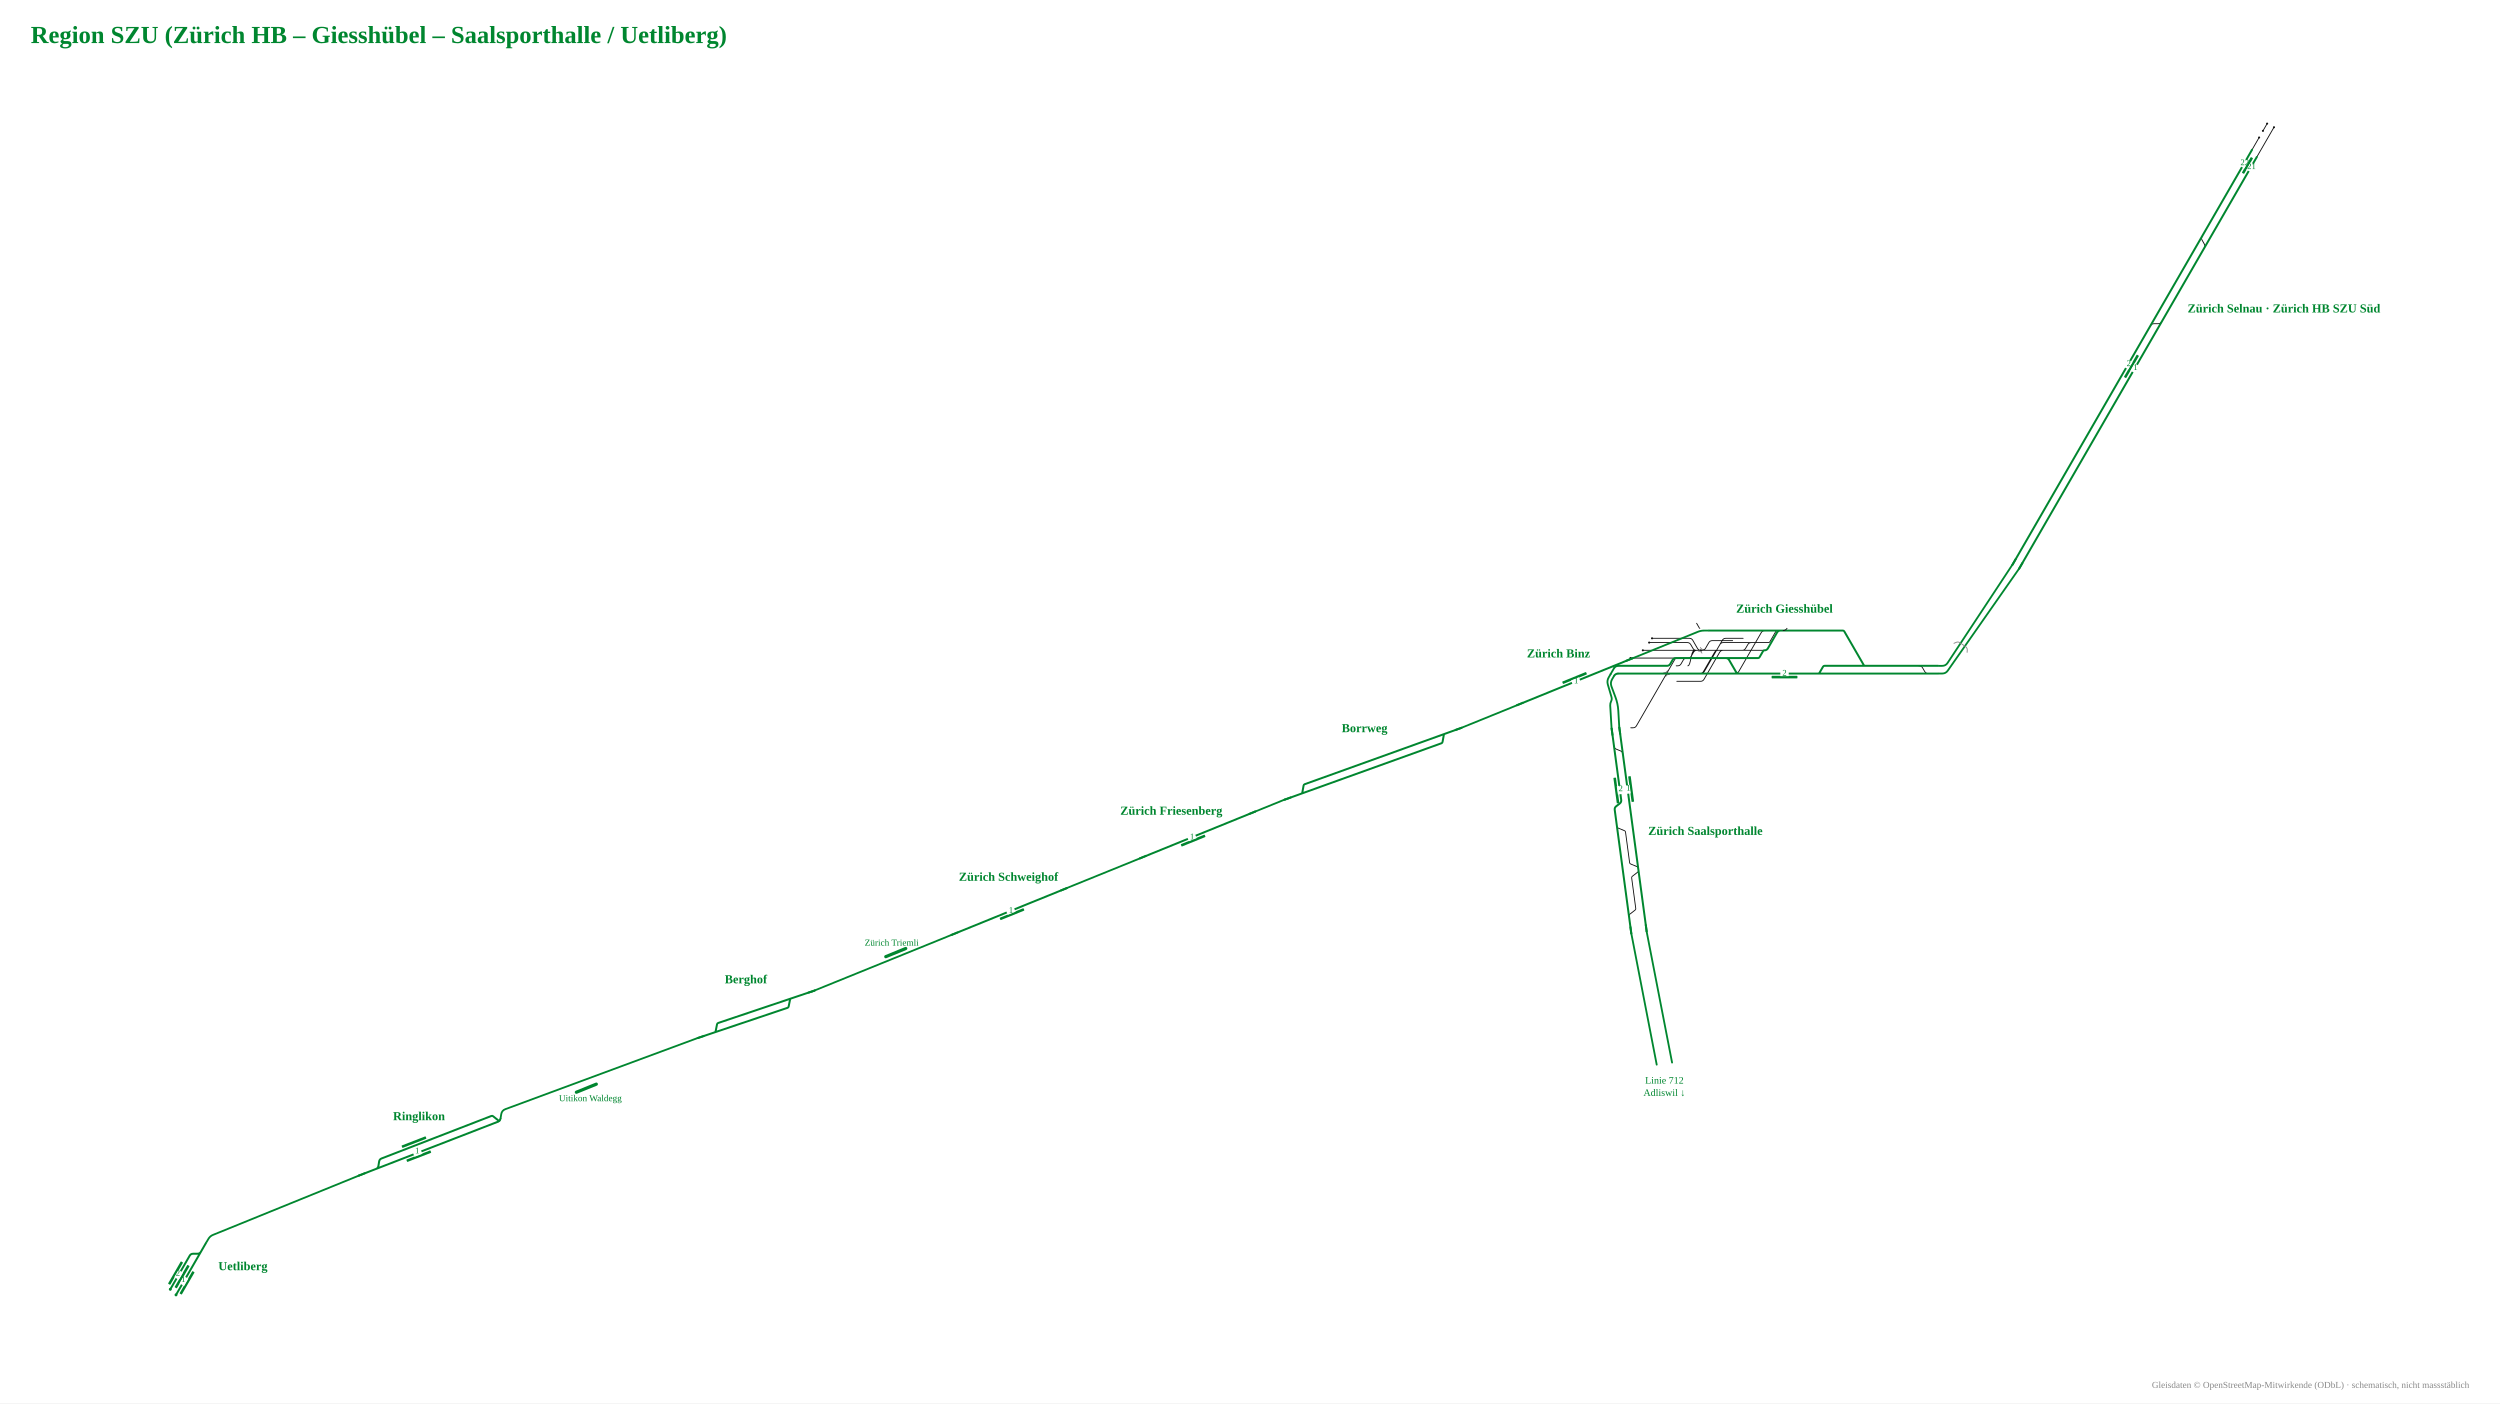
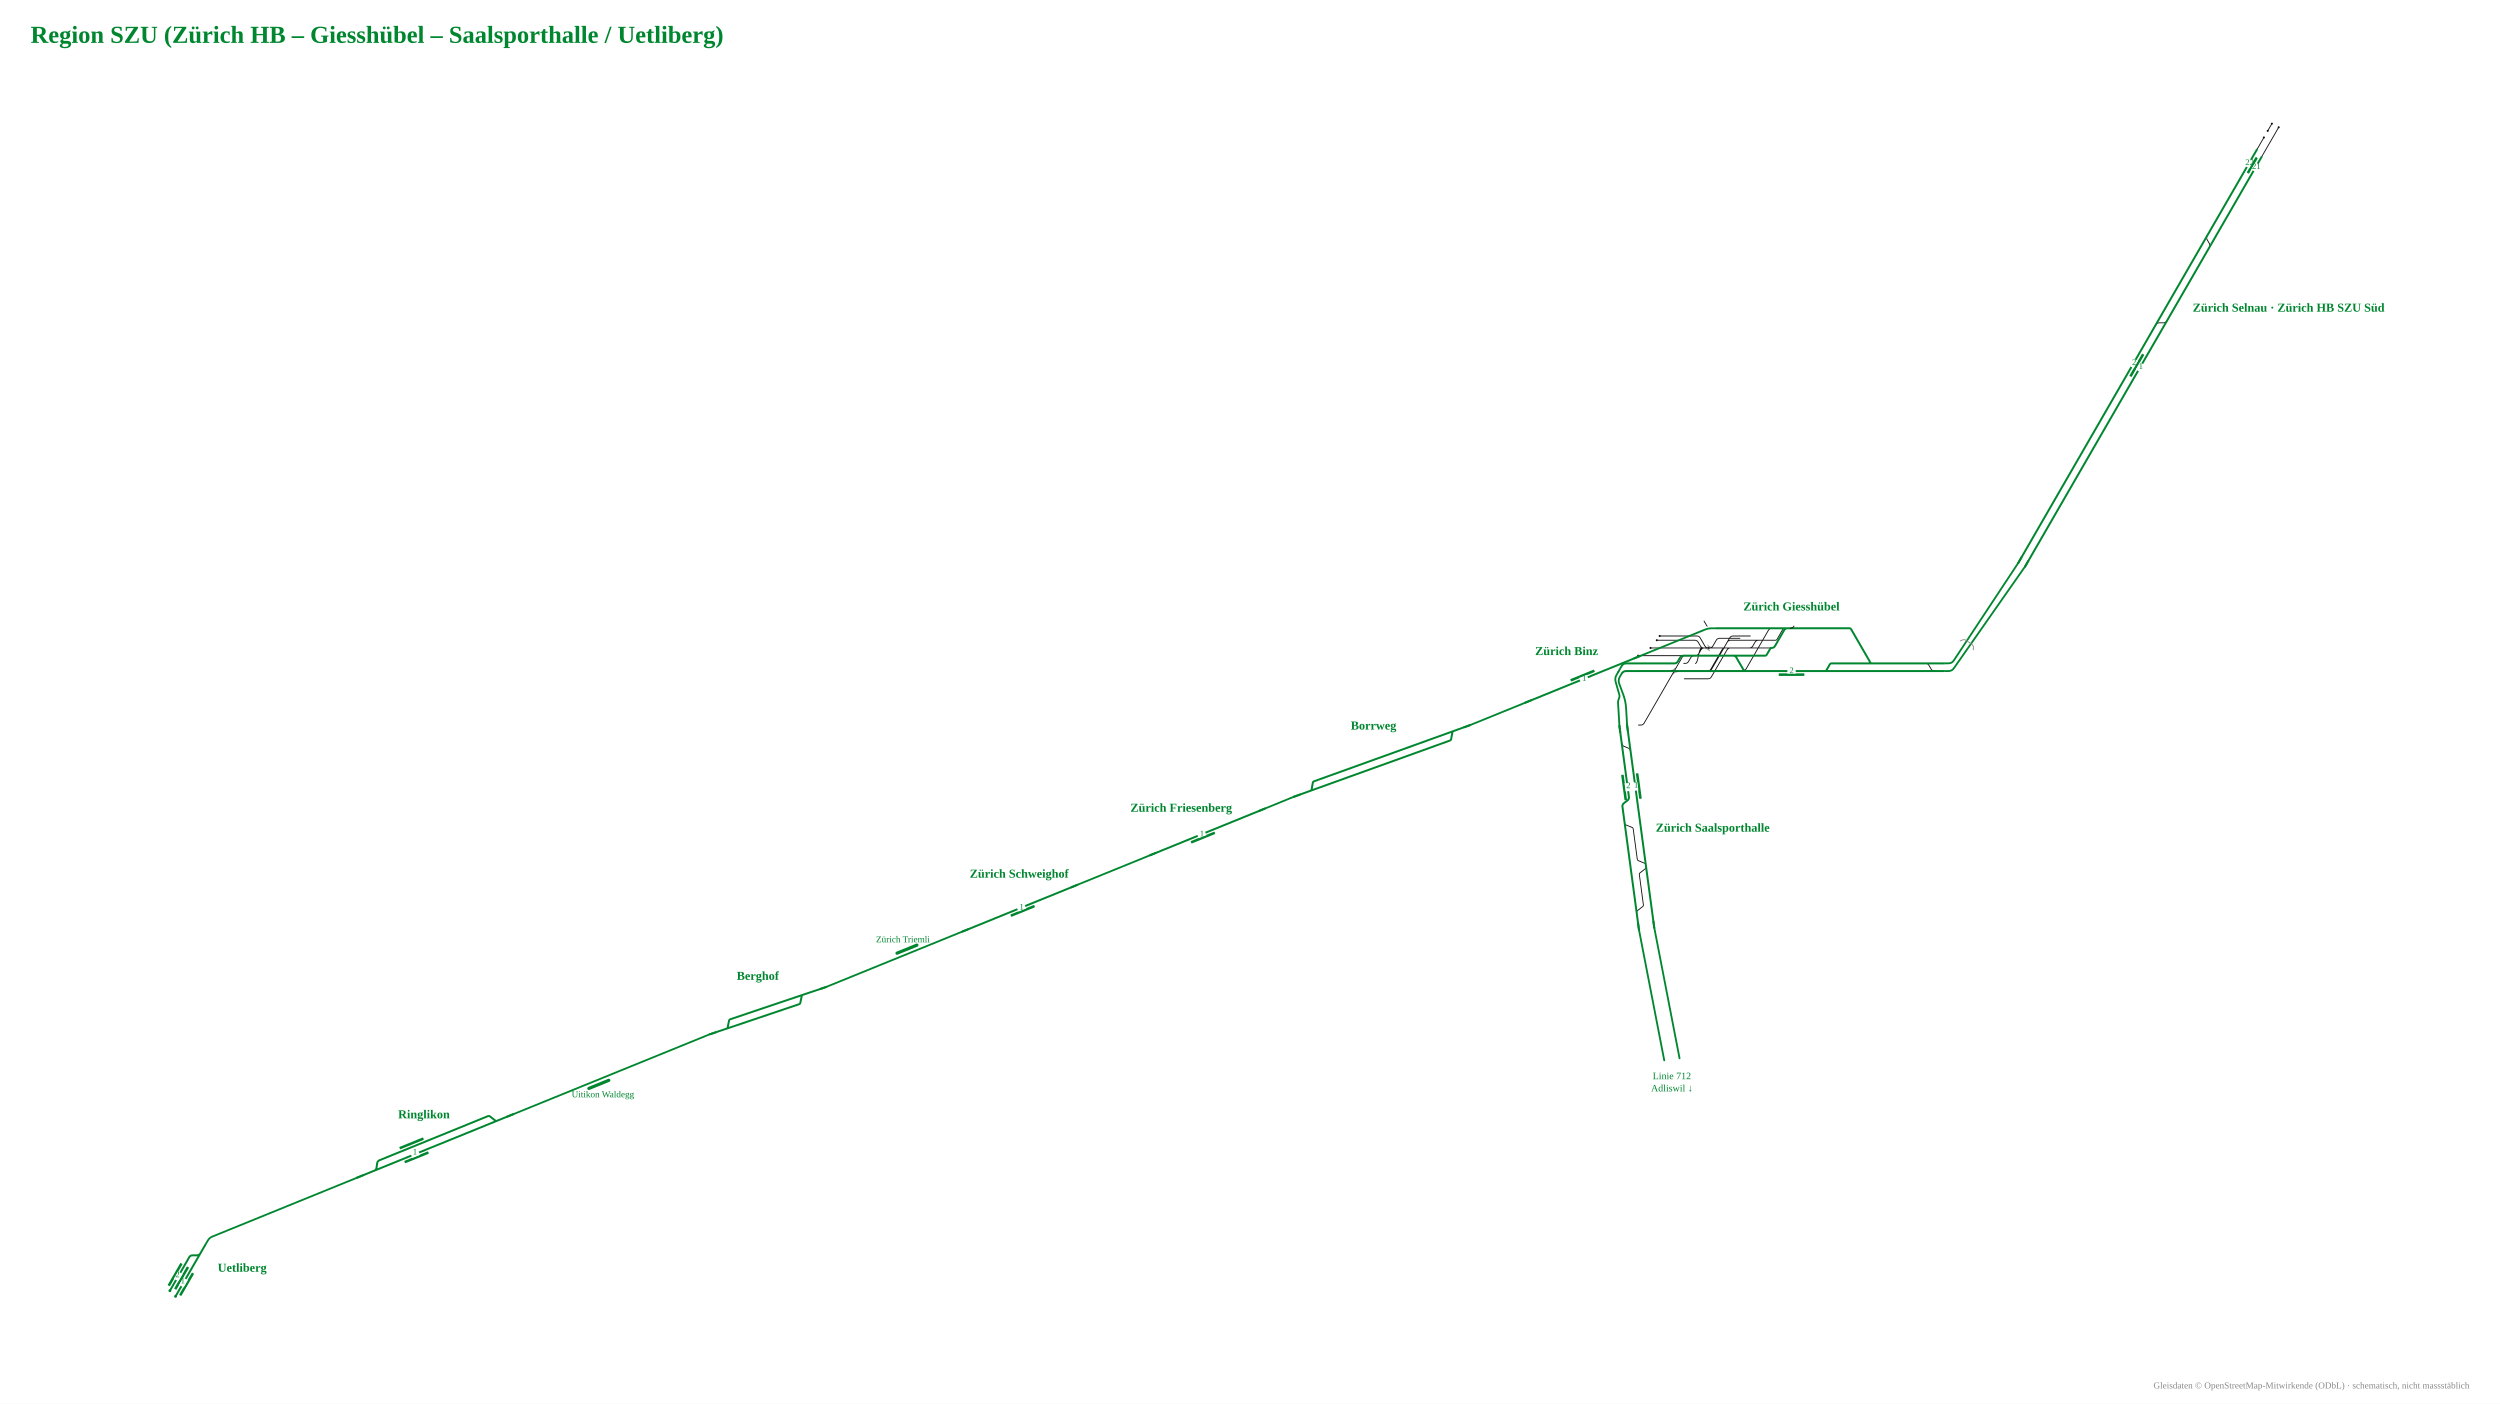
- <svg xmlns="http://www.w3.org/2000/svg" viewBox="-1532 -860 3253 1826" width="3253" height="1826" font-family="Fira Sans, Source Sans 3, Helvetica, Arial, sans-serif">
-   <rect x="-1532" y="-860" width="3253" height="1826" fill="#fff" />
-   <g data-st="zurich_selnau" data-name="Zürich Selnau" transform="translate(1280.5,-459.4) rotate(-60) translate(-373.3,-47.0) scale(0.42)">
+ <svg xmlns="http://www.w3.org/2000/svg" viewBox="-1547 -863 3268 1835" width="3268" height="1835" font-family="Fira Sans, Source Sans 3, Helvetica, Arial, sans-serif">
+   <rect x="-1547" y="-863" width="3268" height="1835" fill="#fff" />
+   <g data-st="zurich_selnau" data-name="Zürich Selnau" transform="translate(1285.3,-461.6) rotate(-60) translate(-373.3,-47.0) scale(0.42)">
    <g fill="none" stroke-linecap="round" stroke-linejoin="round">
      <path d="M1456.8,134.0H1547.7 M1116.0,134.0H1116.0Q1123.0,134.0 1126.5,127.9L1133.4,116.1Q1136.9,110.0 1143.9,110.0H1143.9 M824.0,110.0H824.0Q831.0,110.0 834.5,116.1L841.4,127.9Q844.9,134.0 851.9,134.0H851.9 M1441.1,134.0H1456.8 M1520.9,110.0H1546.9 M1453.3,110.0H1474.2 M1474.2,110.0H1497.2" stroke="#111" stroke-width="2.74" />
      <path d="M258.7,134.0H330.6 M-31.7,134.0H258.7 M819.8,110.0H824.0 M330.8,110.0H626.9 M330.6,134.0H628.7 M1167.8,134.0H1357.5 M700.6,134.0H751.8 M1168.3,110.0H1367.1 M699.1,110.0H751.2 M841.4,134.0H851.9 M-31.7,110.0H260.1 M260.1,110.0H330.8 M1446.9,110.0H1453.3 M1424.4,134.0H1441.1 M1093.3,134.0H1116.0 M1130.9,110.0H1143.9 M851.9,134.0H878.6 M751.2,110.0H819.8 M824.0,110.0H841.9 M820.3,134.0H841.4 M1116.0,134.0H1130.8 M1143.9,110.0H1168.3 M970.3,134.0H1093.3 M1103.2,110.0H1130.9 M1357.5,134.0H1424.4 M1367.1,110.0H1446.9 M628.7,134.0H700.6 M626.9,110.0H699.1 M751.8,134.0H820.3 M893.8,110.0H907.3 M930.3,134.0H970.3 M1130.8,134.0H1167.8 M841.9,110.0H893.8 M878.6,134.0H930.3 M969.6,110.0H1103.2 M907.3,110.0H969.6" stroke="#00862f" stroke-width="6.17" />
    </g>
    <rect x="1376.0" y="118.0" width="56.2" height="8" rx="1.5" fill="#00862f" />
    <rect x="645.3" y="118.0" width="80.0" height="8" rx="1.5" fill="#00862f" />
    <circle cx="1547.7" cy="134.0" r="3.2" fill="#111" />
    <circle cx="1520.9" cy="110.0" r="3.2" fill="#111" />
    <circle cx="1546.9" cy="110.0" r="3.2" fill="#111" />
    <circle cx="1497.2" cy="110.0" r="3.2" fill="#111" />
    <rect x="672.3" y="126.0" width="26" height="16" fill="#fff" />
    <text transform="rotate(60 685.3 136.5)" x="685.3" y="140.5" font-size="27.1" text-anchor="middle" fill="#00862f">1</text>
    <rect x="672.3" y="102.0" width="26" height="16" fill="#fff" />
    <text transform="rotate(60 685.3 112.5)" x="685.3" y="116.5" font-size="27.1" text-anchor="middle" fill="#00862f">2</text>
    <rect x="1391.1" y="126.0" width="26" height="16" fill="#fff" />
    <text transform="rotate(60 1404.1 136.5)" x="1404.1" y="140.5" font-size="27.1" text-anchor="middle" fill="#00862f">21</text>
    <rect x="1391.1" y="102.0" width="26" height="16" fill="#fff" />
    <text transform="rotate(60 1404.1 112.5)" x="1404.1" y="116.5" font-size="27.1" text-anchor="middle" fill="#00862f">22</text>
    <path d="M-9.7,134.0H-31.7" stroke="#00862f" stroke-width="6.17" fill="none" />
    <path d="M-9.7,110.0H-31.7" stroke="#00862f" stroke-width="6.17" fill="none" />
  </g>
-   <text x="1314.5" y="-453.4" font-size="16" font-weight="700" text-anchor="start" fill="#00862f">Zürich Selnau · Zürich HB SZU Süd</text>
-   <g data-st="ringlikon" data-name="Ringlikon" transform="translate(-973.1,633.2) rotate(158.8362) translate(-194.9,-47.0) scale(0.42)">
+   <text x="1319.3" y="-455.6" font-size="16" font-weight="700" text-anchor="start" fill="#00862f">Zürich Selnau · Zürich HB SZU Süd</text>
+   <g data-st="ringlikon" data-name="Ringlikon" transform="translate(-978.4,634.2) rotate(157.8709) translate(-205.9,-47.0) scale(0.42)">
    <g fill="none" stroke-linecap="round" stroke-linejoin="round">
      <path d="" stroke="#111" stroke-width="2.74" />
-       <path d="M613.7,110.0H641.7 M613.8,134.0H614.8Q621.8,134.0 625.3,127.9L632.2,116.1Q635.7,110.0 642.7,110.0H643.7 M559.5,134.0H613.8 M231.1,111.9Q233.1,110.0 234.6,112.7L245.4,131.3Q246.9,134.0 250.0,134.0H250.0M250.0,134.0H297.9 M641.7,110.0H654.0 M654.0,110.0H700.2 M560.8,110.0H613.7 M239.0,110.0H297.9 M297.9,134.0H446.6 M518.8,134.0H559.5 M297.9,110.0H446.3 M518.3,110.0H560.8 M446.6,134.0H518.8 M446.3,110.0H518.3" stroke="#00862f" stroke-width="6.17" />
+       <path d="M666.3,110.0H694.4 M666.5,134.0H667.5Q674.5,134.0 678.0,127.9L684.9,116.1Q688.4,110.0 695.4,110.0H696.4 M262.8,110.0H282.7 M227.5,110.0H262.8 M612.1,134.0H666.5 M282.7,110.0H282.7Q285.7,110.0 287.3,112.7L298.0,131.3Q299.6,134.0 302.7,134.0H302.7M302.7,134.0H350.5 M694.4,110.0H706.7 M706.7,110.0H752.9 M613.4,110.0H666.3 M282.7,110.0H350.6 M350.5,134.0H499.2 M571.5,134.0H612.1 M350.6,110.0H499.0 M571.0,110.0H613.4 M499.2,134.0H571.5 M499.0,110.0H571.0" stroke="#00862f" stroke-width="6.17" />
    </g>
-     <rect x="464.7" y="95.0" width="80.0" height="8" rx="1.5" fill="#00862f" />
-     <rect x="462.9" y="141.0" width="80.0" height="8" rx="1.5" fill="#00862f" />
-     <rect x="491.7" y="102.0" width="26" height="16" fill="#fff" />
-     <text transform="rotate(-158.8362 504.7 112.5)" x="504.7" y="116.5" font-size="27.1" text-anchor="middle" fill="#00862f">1</text>
-     <path d="M678.2,110.0H700.2" stroke="#00862f" stroke-width="6.17" fill="none" />
-     <path d="M239.0,110.0Q230.0,110.0 225.5,117.8" stroke="#00862f" stroke-width="6.17" fill="none" />
+     <rect x="517.3" y="95.0" width="80.0" height="8" rx="1.5" fill="#00862f" />
+     <rect x="515.5" y="141.0" width="80.0" height="8" rx="1.5" fill="#00862f" />
+     <rect x="544.3" y="102.0" width="26" height="16" fill="#fff" />
+     <text transform="rotate(-157.8709 557.3 112.5)" x="557.3" y="116.5" font-size="27.1" text-anchor="middle" fill="#00862f">1</text>
+     <path d="M249.5,110.0H227.5" stroke="#00862f" stroke-width="6.17" fill="none" />
+     <path d="M730.9,110.0H752.9" stroke="#00862f" stroke-width="6.17" fill="none" />
  </g>
-   <text x="-986.8" y="597.6" font-size="16" font-weight="700" text-anchor="middle" fill="#00862f">Ringlikon</text>
-   <g data-st="uetliberg" data-name="Uetliberg" transform="translate(-1281.9,786.8) rotate(120) translate(-140.1,-47.0) scale(0.42)">
+   <text x="-992.8" y="598.9" font-size="16" font-weight="700" text-anchor="middle" fill="#00862f">Ringlikon</text>
+   <g data-st="uetliberg" data-name="Uetliberg" transform="translate(-1296.4,793.4) rotate(120) translate(-140.1,-47.0) scale(0.42)">
    <g fill="none" stroke-linecap="round" stroke-linejoin="round">
      <path d="" stroke="#111" stroke-width="2.74" />
      <path d="M282.0,110.0H283.0Q290.0,110.0 293.5,116.1L300.4,127.9Q303.9,134.0 310.9,134.0H311.9 M423.0,110.0H437.3 M273.7,110.0H282.0 M282.0,110.0H310.2 M226.8,110.0H273.7 M309.9,134.0H329.1 M310.2,110.0H328.5 M421.8,134.0H431.1 M328.5,110.0H423.0 M329.1,134.0H421.8" stroke="#00862f" stroke-width="6.17" />
    </g>
    <rect x="339.5" y="141.0" width="80.0" height="8" rx="1.5" fill="#00862f" />
    <rect x="347.8" y="95.0" width="80.0" height="8" rx="1.5" fill="#00862f" />
    <rect x="338.8" y="118.0" width="80.0" height="8" rx="1.5" fill="#00862f" />
    <circle cx="437.3" cy="110.0" r="4.5" fill="#00862f" />
    <circle cx="431.1" cy="134.0" r="4.5" fill="#00862f" />
    <rect x="374.8" y="102.0" width="26" height="16" fill="#fff" />
    <text transform="rotate(-120 387.8 112.5)" x="387.8" y="116.5" font-size="27.1" text-anchor="middle" fill="#00862f">1</text>
    <rect x="366.5" y="126.0" width="26" height="16" fill="#fff" />
    <text transform="rotate(-120 379.5 136.5)" x="379.5" y="140.5" font-size="27.1" text-anchor="middle" fill="#00862f">2</text>
    <path d="M248.8,110.0H226.8" stroke="#00862f" stroke-width="6.17" fill="none" />
  </g>
-   <text x="-1247.9" y="792.8" font-size="16" font-weight="700" text-anchor="start" fill="#00862f">Uetliberg</text>
-   <g data-st="zurich_giesshubel" data-name="Zürich Giesshübel" transform="translate(789.9,-15.7) rotate(0) translate(-304.0,-70.0) scale(0.42)">
+   <text x="-1262.4" y="799.4" font-size="16" font-weight="700" text-anchor="start" fill="#00862f">Uetliberg</text>
+   <g data-st="zurich_giesshubel" data-name="Zürich Giesshübel" transform="translate(794.8,-17.9) rotate(0) translate(-304.0,-70.0) scale(0.42)">
    <g fill="none" stroke-linecap="round" stroke-linejoin="round">
      <path d="M388.5,195.2H423.8M423.8,195.2H424.8Q431.8,195.2 435.3,189.1L442.1,177.3Q445.6,171.2 452.6,171.2H453.6M453.6,171.2H593.6 M465.8,171.2H592.0M592.0,171.2H593.0Q600.0,171.2 603.5,165.1L610.4,153.3Q613.9,147.2 620.9,147.2H621.9M621.9,147.2H625.0 M390.5,267.2H463.1M463.1,267.2H464.1Q471.1,267.2 474.6,261.1L523.1,177.3Q526.6,171.2 533.6,171.2H534.6M534.6,171.2H595.7 M463.7,243.2H463.8M463.8,243.2H464.8Q471.8,243.2 475.3,237.1L531.4,140.1Q534.9,134.0 541.9,134.0H542.9M542.9,134.0H595.8 M462.4,243.2H462.4Q469.4,243.2 472.9,237.1L507.5,177.3Q511.0,171.2 518.0,171.2H591.0 M421.9,171.2H463.5M463.5,171.2L477.5,171.2M477.5,171.2H594.6 M428.4,134.0H429.4Q436.4,134.0 439.9,140.1L454.3,165.1Q457.8,171.2 464.8,171.2H465.8 M595.7,171.2H662.1 M464.7,171.2H467.8M467.8,171.2H468.8Q475.8,171.2 479.3,165.1L489.6,147.3Q493.1,141.2 500.1,141.2H501.1M501.1,141.2H563.3 M463.2,243.2H570.7M570.7,243.2H571.7Q578.7,243.2 582.2,237.1L652.1,116.1Q655.6,110.0 662.6,110.0H663.6 M626.3,147.2H674.3M674.3,147.2H674.3Q677.3,147.2 678.8,144.6L697.2,112.6Q698.7,110.0 701.7,110.0H701.7 M423.0,147.2H423.0Q430.0,147.2 433.5,153.3L440.4,165.1Q443.9,171.2 450.9,171.2H464.0 M390.4,243.2H484.0 M625.0,147.2H626.3 M470.8,110.0Q464.8,110.0 461.8,104.8L451.8,87.5 M462.8,243.2H463.9M463.9,243.2H464.9Q471.9,243.2 475.4,237.1L523.8,153.3Q527.3,147.2 534.3,147.2H535.3M535.3,147.2H625.0 M358.8,243.2H390.4 M245.9,243.2H247.3M247.3,243.2L261.3,243.2M261.3,243.2H358.8 M388.6,219.2H392.1M392.1,219.2H393.1Q400.1,219.2 403.6,213.1L410.4,201.3Q413.9,195.2 420.9,195.2H421.9M421.9,195.2H424.7 M424.6,219.2C434.1,219.2 434.1,172.9 443.6,172.9 M246.7,195.2H388.5 M285.1,171.2H421.9 M304.7,147.2H423.0 M313.6,134.0H430.4 M1140.2,219.2H1141.2Q1148.2,219.2 1151.7,225.3L1158.6,237.1Q1162.1,243.2 1169.1,243.2H1170.1 M247.8,411.2L254.8,411.2Q261.8,411.2 265.3,405.1L384.8,198.2Q386.6,195.2 390.1,195.2L393.6,195.2" stroke="#111" stroke-width="2.74" />
      <path d="M463.1,171.2Q465.8,171.2 467.2,173.6" fill="none" stroke="#111" stroke-width="2.74" stroke-linecap="round" />
      <path d="M468.6,171.2Q465.8,171.2 464.4,168.8" fill="none" stroke="#111" stroke-width="2.74" stroke-linecap="round" />
      <path d="M356.1,243.2Q358.8,243.2 360.2,240.8" fill="none" stroke="#111" stroke-width="2.74" stroke-linecap="round" />
      <path d="M361.6,243.2Q358.8,243.2 357.5,245.6" fill="none" stroke="#111" stroke-width="2.74" stroke-linecap="round" />
      <path d="M734.5,243.2H749.2 M905.7,243.2H957.5 M1168.1,243.2H1223.3 M1168.0,219.2H1223.3 M942.4,219.2H973.9 M721.4,110.0H727.9 M856.8,110.0H904.8M904.8,110.0H904.8Q907.8,110.0 909.3,112.6L969.4,216.6Q970.9,219.2 973.9,219.2H973.9 M701.7,110.0H704.1 M594.6,243.2H663.8 M594.6,243.2H663.8 M594.2,195.2H642.1M642.1,195.2H642.1Q645.2,195.2 646.7,192.5L657.5,173.9Q659.0,171.2 662.1,171.2H662.1 M821.0,243.2H828.0 M727.9,110.0H751.5 M711.4,110.0H721.4 M828.0,243.2H828.0Q831.1,243.2 832.6,240.5L843.4,221.9Q844.9,219.2 848.0,219.2H848.0M848.0,219.2H942.4 M751.5,110.0H856.8 M762.0,243.2H821.0 M828.0,243.2H905.7 M717.6,243.2H734.5 M749.2,243.2H762.0 M704.1,110.0H711.4 M663.8,243.2H677.8 M465.8,195.2H542.0Q549.0,195.2 552.5,201.3L573.2,237.1Q576.7,243.2 583.7,243.2H594.6 M244.3,243.2H594.6 M465.8,195.2H594.2 M663.6,110.0H701.7 M625.4,110.0H663.6 M470.8,110.0H625.4 M662.1,171.2H662.1Q669.1,171.2 672.6,165.1L700.9,116.1Q704.4,110.0 711.4,110.0H711.4 M244.4,219.2H358.8M358.8,219.2H359.8Q366.8,219.2 370.3,213.1L377.2,201.3Q380.7,195.2 387.7,195.2H388.7M388.7,195.2H465.8 M677.8,243.2H717.6 M209.1,243.2H231.4 M957.5,243.2H1168.1 M973.9,219.2H1140.2 M231.4,243.2H244.3 M209.1,219.2H244.4 M1140.2,219.2H1168.0" stroke="#00862f" stroke-width="6.17" />
    </g>
    <rect x="684.1" y="250.2" width="80.0" height="8" rx="1.5" fill="#00862f" />
    <path d="M456.8,173.4Q464.6,173.4 468.4,180.1" fill="none" stroke="#111" stroke-opacity="0.55" stroke-width="2.40" stroke-linecap="round" />
    <path d="M474.8,169.0Q467.1,169.0 463.2,162.3" fill="none" stroke="#111" stroke-opacity="0.55" stroke-width="2.40" stroke-linecap="round" />
    <path d="M349.8,241.0Q357.6,241.0 361.4,234.3" fill="none" stroke="#111" stroke-opacity="0.55" stroke-width="2.40" stroke-linecap="round" />
    <path d="M367.8,245.4Q360.1,245.4 356.2,252.1" fill="none" stroke="#111" stroke-opacity="0.55" stroke-width="2.40" stroke-linecap="round" />
    <circle cx="246.7" cy="195.2" r="3.2" fill="#111" />
    <circle cx="285.1" cy="171.2" r="3.2" fill="#111" />
    <circle cx="304.7" cy="147.2" r="3.2" fill="#111" />
    <circle cx="313.6" cy="134.0" r="3.2" fill="#111" />
    <rect x="711.1" y="235.2" width="26" height="16" fill="#fff" />
    <text x="724.1" y="249.7" font-size="27.1" text-anchor="middle" fill="#00862f">2</text>
    <path d="M1201.3,243.2H1223.3" stroke="#00862f" stroke-width="6.17" fill="none" />
    <path d="M1201.3,219.2H1223.3" stroke="#00862f" stroke-width="6.17" fill="none" />
    <path d="M486.8,110.0H464.8" stroke="#00862f" stroke-width="6.17" fill="none" />
    <path d="M718.9,110.0Q727.9,110.0 732.4,102.2" stroke="#111" stroke-width="2.74" fill="none" />
    <path d="M209.1,243.2Q200.1,243.2 195.6,251.0" stroke="#00862f" stroke-width="6.17" fill="none" />
    <path d="M209.1,219.2Q200.1,219.2 195.6,227.0" stroke="#00862f" stroke-width="6.17" fill="none" />
  </g>
-   <text x="789.9" y="-62.8" font-size="16" font-weight="700" text-anchor="middle" fill="#00862f">Zürich Giesshübel</text>
-   <g data-st="zurich_saalsporthalle" data-name="Zürich Saalsporthalle" transform="translate(578.6,220.4) rotate(-97.63719) translate(-229.5,-52.1) scale(0.42)">
+   <text x="794.8" y="-65.0" font-size="16" font-weight="700" text-anchor="middle" fill="#00862f">Zürich Giesshübel</text>
+   <g data-st="zurich_saalsporthalle" data-name="Zürich Saalsporthalle" transform="translate(583.4,218.2) rotate(-97.63703) translate(-229.5,-52.1) scale(0.42)">
    <g fill="none" stroke-linecap="round" stroke-linejoin="round">
      <path d="M780.5,158.0H780.5Q787.5,158.0 791.0,151.9L797.8,140.1Q801.3,134.0 808.3,134.0H808.3 M491.8,134.0H539.7M539.7,134.0H539.7Q542.8,134.0 544.3,131.3L555.1,112.7Q556.6,110.0 559.7,110.0H559.7 M348.6,134.0H396.4M396.4,134.0H396.4Q399.5,134.0 401.0,136.7L411.8,155.3Q413.4,158.0 416.4,158.0H416.4 M280.7,110.0H280.7Q283.8,110.0 285.3,112.7L296.1,131.3Q297.6,134.0 300.7,134.0H300.7M300.7,134.0H348.6 M424.0,158.0H424.0Q427.1,158.0 428.6,155.3L439.4,136.7Q440.9,134.0 444.0,134.0H444.0M444.0,134.0H491.8" stroke="#111" stroke-width="2.74" />
      <path d="M670.0,158.0H715.1 M611.2,158.0H651.5 M771.7,158.0H780.5 M797.3,134.0H808.3 M419.2,158.0H424.0 M665.0,134.0H703.7 M611.2,110.0H612.2Q619.2,110.0 622.7,116.1L629.6,127.9Q633.1,134.0 640.1,134.0H641.1 M273.5,110.0H280.7 M492.2,110.0H559.7 M348.0,158.0H416.4 M780.5,158.0H796.9 M728.2,158.0H771.7 M808.3,134.0H816.5 M772.2,134.0H797.3 M424.0,158.0H492.4 M559.7,110.0H572.0 M273.3,158.0H348.0 M416.4,158.0H419.2 M280.7,110.0H397.0 M397.0,110.0H492.2 M225.5,110.0H273.5 M225.5,158.0H273.3 M492.4,158.0H611.2 M715.1,158.0H728.2 M572.0,110.0H611.2 M651.5,158.0H670.0 M639.1,134.0H665.0 M816.5,134.0H840.7 M796.9,158.0H839.5 M703.7,134.0H772.2 M839.5,158.0H863.5 M840.7,134.0H863.5" stroke="#00862f" stroke-width="6.17" />
    </g>
    <rect x="629.4" y="165.0" width="80.0" height="8" rx="1.5" fill="#00862f" />
    <rect x="631.0" y="119.0" width="80.0" height="8" rx="1.5" fill="#00862f" />
    <rect x="656.4" y="150.0" width="26" height="16" fill="#fff" />
-     <text transform="rotate(97.63719 669.4 160.5)" x="669.4" y="164.5" font-size="27.1" text-anchor="middle" fill="#00862f">1</text>
+     <text transform="rotate(97.63703 669.4 160.5)" x="669.4" y="164.5" font-size="27.1" text-anchor="middle" fill="#00862f">1</text>
    <rect x="658.0" y="126.0" width="26" height="16" fill="#fff" />
-     <text transform="rotate(97.63719 671.0 136.5)" x="671.0" y="140.5" font-size="27.1" text-anchor="middle" fill="#00862f">2</text>
+     <text transform="rotate(97.63703 671.0 136.5)" x="671.0" y="140.5" font-size="27.1" text-anchor="middle" fill="#00862f">2</text>
    <path d="M247.5,110.0H225.5" stroke="#00862f" stroke-width="6.17" fill="none" />
    <path d="M247.5,158.0H225.5" stroke="#00862f" stroke-width="6.17" fill="none" />
    <path d="M841.5,158.0H863.5" stroke="#00862f" stroke-width="6.17" fill="none" />
    <path d="M841.5,134.0H863.5" stroke="#00862f" stroke-width="6.17" fill="none" />
  </g>
-   <text x="612.6" y="226.4" font-size="16" font-weight="700" text-anchor="start" fill="#00862f">Zürich Saalsporthalle</text>
-   <g data-st="zurich_binz" data-name="Zürich Binz" transform="translate(508.3,26.1) rotate(-22.10442) translate(-136.9,-42.0) scale(0.42)">
+   <text x="617.4" y="224.2" font-size="16" font-weight="700" text-anchor="start" fill="#00862f">Zürich Saalsporthalle</text>
+   <g data-st="zurich_binz" data-name="Zürich Binz" transform="translate(513.2,24.0) rotate(-22.12906) translate(-136.9,-42.0) scale(0.42)">
    <g fill="none" stroke-linecap="round" stroke-linejoin="round">
      <path d="" stroke="#111" stroke-width="2.74" />
      <path d="M271.6,110.0H295.8 M414.4,110.0H537.4 M396.2,110.0H414.4 M295.8,110.0H344.9 M344.9,110.0H396.2 M151.0,110.0H271.6" stroke="#00862f" stroke-width="6.17" />
    </g>
    <rect x="308.2" y="95.0" width="80.0" height="8" rx="1.5" fill="#00862f" />
    <rect x="335.2" y="102.0" width="26" height="16" fill="#fff" />
-     <text transform="rotate(22.10442 348.2 112.5)" x="348.2" y="116.5" font-size="27.1" text-anchor="middle" fill="#00862f">1</text>
+     <text transform="rotate(22.12906 348.2 112.5)" x="348.2" y="116.5" font-size="27.1" text-anchor="middle" fill="#00862f">1</text>
    <path d="M515.4,110.0H537.4" stroke="#00862f" stroke-width="6.17" fill="none" />
    <path d="M173.0,110.0H151.0" stroke="#00862f" stroke-width="6.17" fill="none" />
  </g>
-   <text x="495.9" y="-4.5" font-size="16" font-weight="700" text-anchor="middle" fill="#00862f">Zürich Binz</text>
-   <g data-st="zurich_friesenberg" data-name="Zürich Friesenberg" transform="translate(4.6,230.7) rotate(-22.10442) translate(-134.1,-42.0) scale(0.42)">
+   <text x="500.8" y="-6.7" font-size="16" font-weight="700" text-anchor="middle" fill="#00862f">Zürich Binz</text>
+   <g data-st="zurich_friesenberg" data-name="Zürich Friesenberg" transform="translate(9.6,228.8) rotate(-22.12906) translate(-134.1,-42.0) scale(0.42)">
    <g fill="none" stroke-linecap="round" stroke-linejoin="round">
      <path d="" stroke="#111" stroke-width="2.74" />
      <path d="M177.8,110.0H319.3 M319.3,110.0H368.5 M368.5,110.0H564.2" stroke="#00862f" stroke-width="6.17" />
    </g>
    <rect x="311.6" y="117.0" width="80.0" height="8" rx="1.5" fill="#00862f" />
    <rect x="338.6" y="102.0" width="26" height="16" fill="#fff" />
-     <text transform="rotate(22.10442 351.6 112.5)" x="351.6" y="116.5" font-size="27.1" text-anchor="middle" fill="#00862f">1</text>
+     <text transform="rotate(22.12906 351.6 112.5)" x="351.6" y="116.5" font-size="27.1" text-anchor="middle" fill="#00862f">1</text>
    <path d="M199.8,110.0H177.8" stroke="#00862f" stroke-width="6.17" fill="none" />
    <path d="M542.2,110.0H564.2" stroke="#00862f" stroke-width="6.17" fill="none" />
  </g>
-   <text x="-7.9" y="200.1" font-size="16" font-weight="700" text-anchor="middle" fill="#00862f">Zürich Friesenberg</text>
-   <g data-st="zurich_schweighof" data-name="Zürich Schweighof" transform="translate(-207.3,316.8) rotate(-22.10442) translate(-141.7,-42.0) scale(0.42)">
+   <text x="-2.9" y="198.1" font-size="16" font-weight="700" text-anchor="middle" fill="#00862f">Zürich Friesenberg</text>
+   <g data-st="zurich_schweighof" data-name="Zürich Schweighof" transform="translate(-202.3,315.0) rotate(-22.12906) translate(-141.7,-42.0) scale(0.42)">
    <g fill="none" stroke-linecap="round" stroke-linejoin="round">
      <path d="" stroke="#111" stroke-width="2.74" />
      <path d="M110.6,110.0H255.8 M376.9,110.0H497.0 M255.8,110.0H295.4 M295.4,110.0H354.0 M354.0,110.0H376.9" stroke="#00862f" stroke-width="6.17" />
    </g>
    <rect x="268.6" y="117.0" width="80.0" height="8" rx="1.5" fill="#00862f" />
    <rect x="295.6" y="102.0" width="26" height="16" fill="#fff" />
-     <text transform="rotate(22.10442 308.6 112.5)" x="308.6" y="116.5" font-size="27.1" text-anchor="middle" fill="#00862f">1</text>
+     <text transform="rotate(22.12906 308.6 112.5)" x="308.6" y="116.5" font-size="27.1" text-anchor="middle" fill="#00862f">1</text>
    <path d="M132.6,110.0H110.6" stroke="#00862f" stroke-width="6.17" fill="none" />
    <path d="M475.0,110.0H497.0" stroke="#00862f" stroke-width="6.17" fill="none" />
  </g>
-   <text x="-219.7" y="286.1" font-size="16" font-weight="700" text-anchor="middle" fill="#00862f">Zürich Schweighof</text>
-   <g data-st="berghof" data-name="Berghof" transform="translate(-549.2,455.7) rotate(-18.59332) translate(-177.6,-47.0) scale(0.42)">
+   <text x="-214.7" y="284.3" font-size="16" font-weight="700" text-anchor="middle" fill="#00862f">Zürich Schweighof</text>
+   <g data-st="berghof" data-name="Berghof" transform="translate(-544.2,454.0) rotate(-18.61796) translate(-177.6,-47.0) scale(0.42)">
    <g fill="none" stroke-linecap="round" stroke-linejoin="round">
      <path d="" stroke="#111" stroke-width="2.74" />
      <path d="M472.7,110.0H540.7 M282.2,134.0H354.5 M540.7,110.0H568.6 M568.6,110.0H618.1 M256.6,134.0H282.2 M227.0,134.0H256.6 M282.2,134.0H282.2Q285.2,134.0 286.8,131.3L297.5,112.7Q299.1,110.0 302.2,110.0H302.2M302.2,110.0H354.8 M422.4,110.0H472.7 M472.9,134.0H520.7M520.7,134.0H520.7Q523.8,134.0 525.3,131.3L536.1,112.7Q537.7,110.0 540.7,110.0H540.7 M354.5,134.0H422.8 M354.8,110.0H422.4 M422.8,134.0H472.9" stroke="#00862f" stroke-width="6.17" />
    </g>
    <path d="M596.1,110.0H618.1" stroke="#00862f" stroke-width="6.17" fill="none" />
    <path d="M249.0,134.0H227.0" stroke="#00862f" stroke-width="6.17" fill="none" />
  </g>
-   <text x="-561.4" y="419.5" font-size="16" font-weight="700" text-anchor="middle" fill="#00862f">Berghof</text>
-   <g data-st="borrweg" data-name="Borrweg" transform="translate(256.5,128.6) rotate(-19.7827) translate(-217.0,-47.0) scale(0.42)">
+   <text x="-556.4" y="417.9" font-size="16" font-weight="700" text-anchor="middle" fill="#00862f">Berghof</text>
+   <g data-st="borrweg" data-name="Borrweg" transform="translate(261.4,126.5) rotate(-19.80734) translate(-217.0,-47.0) scale(0.42)">
    <g fill="none" stroke-linecap="round" stroke-linejoin="round">
      <path d="" stroke="#111" stroke-width="2.74" />
      <path d="M682.1,110.0H749.1 M749.1,110.0H760.8 M267.5,134.0H334.7 M681.2,134.0H729.1M729.1,134.0H729.1Q732.2,134.0 733.7,131.3L744.5,112.7Q746.0,110.0 749.1,110.0H749.1 M659.0,110.0H682.1 M245.8,134.0H267.5 M267.5,134.0H267.5Q270.6,134.0 272.2,131.3L282.9,112.7Q284.5,110.0 287.5,110.0H287.5M287.5,110.0H335.4 M212.3,134.0H245.8 M334.7,134.0H681.2 M335.4,110.0H659.0 M760.8,110.0H804.3" stroke="#00862f" stroke-width="6.17" />
    </g>
    <path d="M234.3,134.0H212.3" stroke="#00862f" stroke-width="6.17" fill="none" />
    <path d="M782.3,110.0H804.3" stroke="#00862f" stroke-width="6.17" fill="none" />
  </g>
-   <text x="243.6" y="92.7" font-size="16" font-weight="700" text-anchor="middle" fill="#00862f">Borrweg</text>
-   <path d="M990.2,16.4L1002.2,16.4" stroke="#fff" stroke-width="4.8" fill="none" />
-   <path d="M990.2,6.4L1002.2,6.4" stroke="#fff" stroke-width="4.8" fill="none" />
-   <path d="M-1263.4,756.6L-1257.4,746.2" stroke="#fff" stroke-width="4.8" fill="none" />
-   <path d="M690.6,-39.5L678.6,-39.5" stroke="#fff" stroke-width="4.8" fill="none" />
-   <path d="M1095.2,-120.0L1002.3,12.8Q999.7,16.4 995.2,16.4L990.7,16.4" fill="none" stroke="#00862f" stroke-width="2.4" stroke-linecap="round" stroke-linejoin="round" />
-   <path d="M1086.4,-125.0L1002.2,2.6Q999.7,6.4 995.2,6.4L990.7,6.4" fill="none" stroke="#00862f" stroke-width="2.4" stroke-linecap="round" stroke-linejoin="round" />
-   <path d="M-1065.3,669.8L-1254.5,746.7Q-1258.7,748.3 -1260.9,752.2L-1263.2,756.1" fill="none" stroke="#00862f" stroke-width="2.4" stroke-linecap="round" stroke-linejoin="round" />
-   <path d="M-880.6,594.8L-879.8,589.8Q-879.0,584.9 -874.3,583.2L-624.3,490.7" fill="none" stroke="#00862f" stroke-width="2.4" stroke-linecap="round" stroke-linejoin="round" />
-   <path d="M568.1,19.7L565.6,24.0Q563.1,28.4 564.8,33.1L570.0,47.1Q573.2,55.6 573.7,64.5L575.0,86.5" fill="none" stroke="#00862f" stroke-width="2.4" stroke-linecap="round" stroke-linejoin="round" />
-   <path d="M563.7,17.2L561.2,21.5Q558.7,25.9 560.1,30.7L564.9,47.1Q565.7,49.9 564.4,52.5L564.4,52.5Q563.1,55.1 563.2,58.1L565.0,87.9" fill="none" stroke="#00862f" stroke-width="2.4" stroke-linecap="round" stroke-linejoin="round" />
-   <path d="M690.1,-39.5L685.6,-39.5Q681.1,-39.5 677.0,-37.8L592.2,-3.4" fill="none" stroke="#00862f" stroke-width="2.4" stroke-linecap="round" stroke-linejoin="round" />
-   <path d="M610.6,352.1L643.7,522.6" fill="none" stroke="#00862f" stroke-width="2.4" stroke-linecap="round" stroke-linejoin="round" />
-   <path d="M590.7,354.8L623.7,525.3" fill="none" stroke="#00862f" stroke-width="2.4" stroke-linecap="round" stroke-linejoin="round" />
-   <path d="M441.8,57.7L369.9,86.9" fill="none" stroke="#00862f" stroke-width="2.4" stroke-linecap="round" stroke-linejoin="round" />
-   <path d="M101.5,195.9L139.4,180.5" fill="none" stroke="#00862f" stroke-width="2.4" stroke-linecap="round" stroke-linejoin="round" />
-   <path d="M-48.9,257.0L-143.6,295.4" fill="none" stroke="#00862f" stroke-width="2.4" stroke-linecap="round" stroke-linejoin="round" />
-   <path d="M-293.9,356.5L-471.8,428.7" fill="none" stroke="#00862f" stroke-width="2.4" stroke-linecap="round" stroke-linejoin="round" />
-   <path d="M568.1,9.6L563.7,17.2" fill="none" stroke="#00862f" stroke-width="2.4" stroke-linecap="round" stroke-linejoin="round" />
-   <path d="M-782.0,561.2L-756.1,550.7" fill="none" stroke="#00862f" stroke-width="4.2" stroke-linecap="round" stroke-linejoin="round" />
-   <text x="-763.8" y="572.9" font-size="12" font-weight="400" text-anchor="middle" fill="#00862f">Uitikon Waldegg</text>
-   <path d="M-353.5,374.2L-379.4,384.8" fill="none" stroke="#00862f" stroke-width="4.2" stroke-linecap="round" stroke-linejoin="round" />
-   <text x="-371.7" y="370.5" font-size="12" font-weight="400" text-anchor="middle" fill="#00862f">Zürich Triemli</text>
-   <text x="633.7" y="550.0" font-size="13" font-weight="400" text-anchor="middle" fill="#00862f">Linie 712</text>
-   <text x="633.7" y="566.0" font-size="13" font-weight="400" text-anchor="middle" fill="#00862f">Adliswil ↓</text>
-   <path d="M1027.6,-11.2L1027.8,-14.1Q1027.9,-17.0 1025.5,-18.7L1018.2,-23.7Q1015.8,-25.3 1013.2,-24.1L1010.5,-22.9" fill="none" stroke="#8a8a8a" stroke-width="1.2" stroke-linecap="round" stroke-linejoin="round" />
-   <text x="-1492" y="-804" font-size="32" font-weight="700" fill="#00862f">Region SZU (Zürich HB – Giesshübel – Saalsporthalle / Uetliberg)</text>
-   <text x="1681" y="946" font-size="12" text-anchor="end" fill="#888">Gleisdaten © OpenStreetMap-Mitwirkende (ODbL) · schematisch, nicht massstäblich</text>
+   <text x="248.5" y="90.7" font-size="16" font-weight="700" text-anchor="middle" fill="#00862f">Borrweg</text>
+   <path d="M995.1,14.2L1007.1,14.2" stroke="#fff" stroke-width="4.8" fill="none" />
+   <path d="M995.1,4.1L1007.1,4.1" stroke="#fff" stroke-width="4.8" fill="none" />
+   <path d="M-1278.0,763.2L-1272.0,752.8" stroke="#fff" stroke-width="4.8" fill="none" />
+   <path d="M695.5,-41.7L683.5,-41.7" stroke="#fff" stroke-width="4.8" fill="none" />
+   <path d="M1100.0,-122.2L1007.1,10.5Q1004.6,14.2 1000.1,14.2L995.6,14.2" fill="none" stroke="#00862f" stroke-width="2.4" stroke-linecap="round" stroke-linejoin="round" />
+   <path d="M1091.3,-127.2L1007.0,0.4Q1004.6,4.1 1000.1,4.1L995.6,4.1" fill="none" stroke="#00862f" stroke-width="2.4" stroke-linecap="round" stroke-linejoin="round" />
+   <path d="M-1080.3,676.5L-1269.1,753.3Q-1273.3,755.0 -1275.5,758.9L-1277.8,762.8" fill="none" stroke="#00862f" stroke-width="2.4" stroke-linecap="round" stroke-linejoin="round" />
+   <path d="M-875.8,593.4L-619.2,489.0" fill="none" stroke="#00862f" stroke-width="2.4" stroke-linecap="round" stroke-linejoin="round" />
+   <path d="M572.9,17.5L570.4,21.8Q567.9,26.2 569.7,30.8L574.9,44.9Q578.0,53.3 578.6,62.3L579.9,84.3" fill="none" stroke="#00862f" stroke-width="2.4" stroke-linecap="round" stroke-linejoin="round" />
+   <path d="M568.6,15.0L566.1,19.3Q563.6,23.6 565.0,28.4L569.7,44.9Q570.5,47.7 569.2,50.3L569.2,50.3Q567.9,52.9 568.1,55.8L569.9,85.6" fill="none" stroke="#00862f" stroke-width="2.4" stroke-linecap="round" stroke-linejoin="round" />
+   <path d="M695.0,-41.7L690.5,-41.7Q686.0,-41.7 681.8,-40.0L597.1,-5.6" fill="none" stroke="#00862f" stroke-width="2.4" stroke-linecap="round" stroke-linejoin="round" />
+   <path d="M615.5,349.9L648.5,520.4" fill="none" stroke="#00862f" stroke-width="2.4" stroke-linecap="round" stroke-linejoin="round" />
+   <path d="M595.5,352.6L628.5,523.1" fill="none" stroke="#00862f" stroke-width="2.4" stroke-linecap="round" stroke-linejoin="round" />
+   <path d="M446.7,55.6L374.8,84.8" fill="none" stroke="#00862f" stroke-width="2.4" stroke-linecap="round" stroke-linejoin="round" />
+   <path d="M106.4,194.0L144.3,178.5" fill="none" stroke="#00862f" stroke-width="2.4" stroke-linecap="round" stroke-linejoin="round" />
+   <path d="M-43.9,255.1L-138.6,293.6" fill="none" stroke="#00862f" stroke-width="2.4" stroke-linecap="round" stroke-linejoin="round" />
+   <path d="M-288.9,354.7L-466.7,427.0" fill="none" stroke="#00862f" stroke-width="2.4" stroke-linecap="round" stroke-linejoin="round" />
+   <path d="M572.9,7.4L568.6,15.0" fill="none" stroke="#00862f" stroke-width="2.4" stroke-linecap="round" stroke-linejoin="round" />
+   <path d="M-777.2,559.8L-751.2,549.2" fill="none" stroke="#00862f" stroke-width="4.2" stroke-linecap="round" stroke-linejoin="round" />
+   <text x="-758.9" y="571.4" font-size="12" font-weight="400" text-anchor="middle" fill="#00862f">Uitikon Waldegg</text>
+   <path d="M-348.5,372.5L-374.4,383.0" fill="none" stroke="#00862f" stroke-width="4.2" stroke-linecap="round" stroke-linejoin="round" />
+   <text x="-366.7" y="368.8" font-size="12" font-weight="400" text-anchor="middle" fill="#00862f">Zürich Triemli</text>
+   <text x="638.5" y="547.7" font-size="13" font-weight="400" text-anchor="middle" fill="#00862f">Linie 712</text>
+   <text x="638.5" y="563.7" font-size="13" font-weight="400" text-anchor="middle" fill="#00862f">Adliswil ↓</text>
+   <path d="M1032.4,-13.4L1032.6,-16.4Q1032.8,-19.3 1030.4,-20.9L1023.1,-25.9Q1020.7,-27.5 1018.0,-26.3L1015.4,-25.1" fill="none" stroke="#8a8a8a" stroke-width="1.2" stroke-linecap="round" stroke-linejoin="round" />
+   <text x="-1507" y="-807" font-size="32" font-weight="700" fill="#00862f">Region SZU (Zürich HB – Giesshübel – Saalsporthalle / Uetliberg)</text>
+   <text x="1681" y="952" font-size="12" text-anchor="end" fill="#888">Gleisdaten © OpenStreetMap-Mitwirkende (ODbL) · schematisch, nicht massstäblich</text>
</svg>
